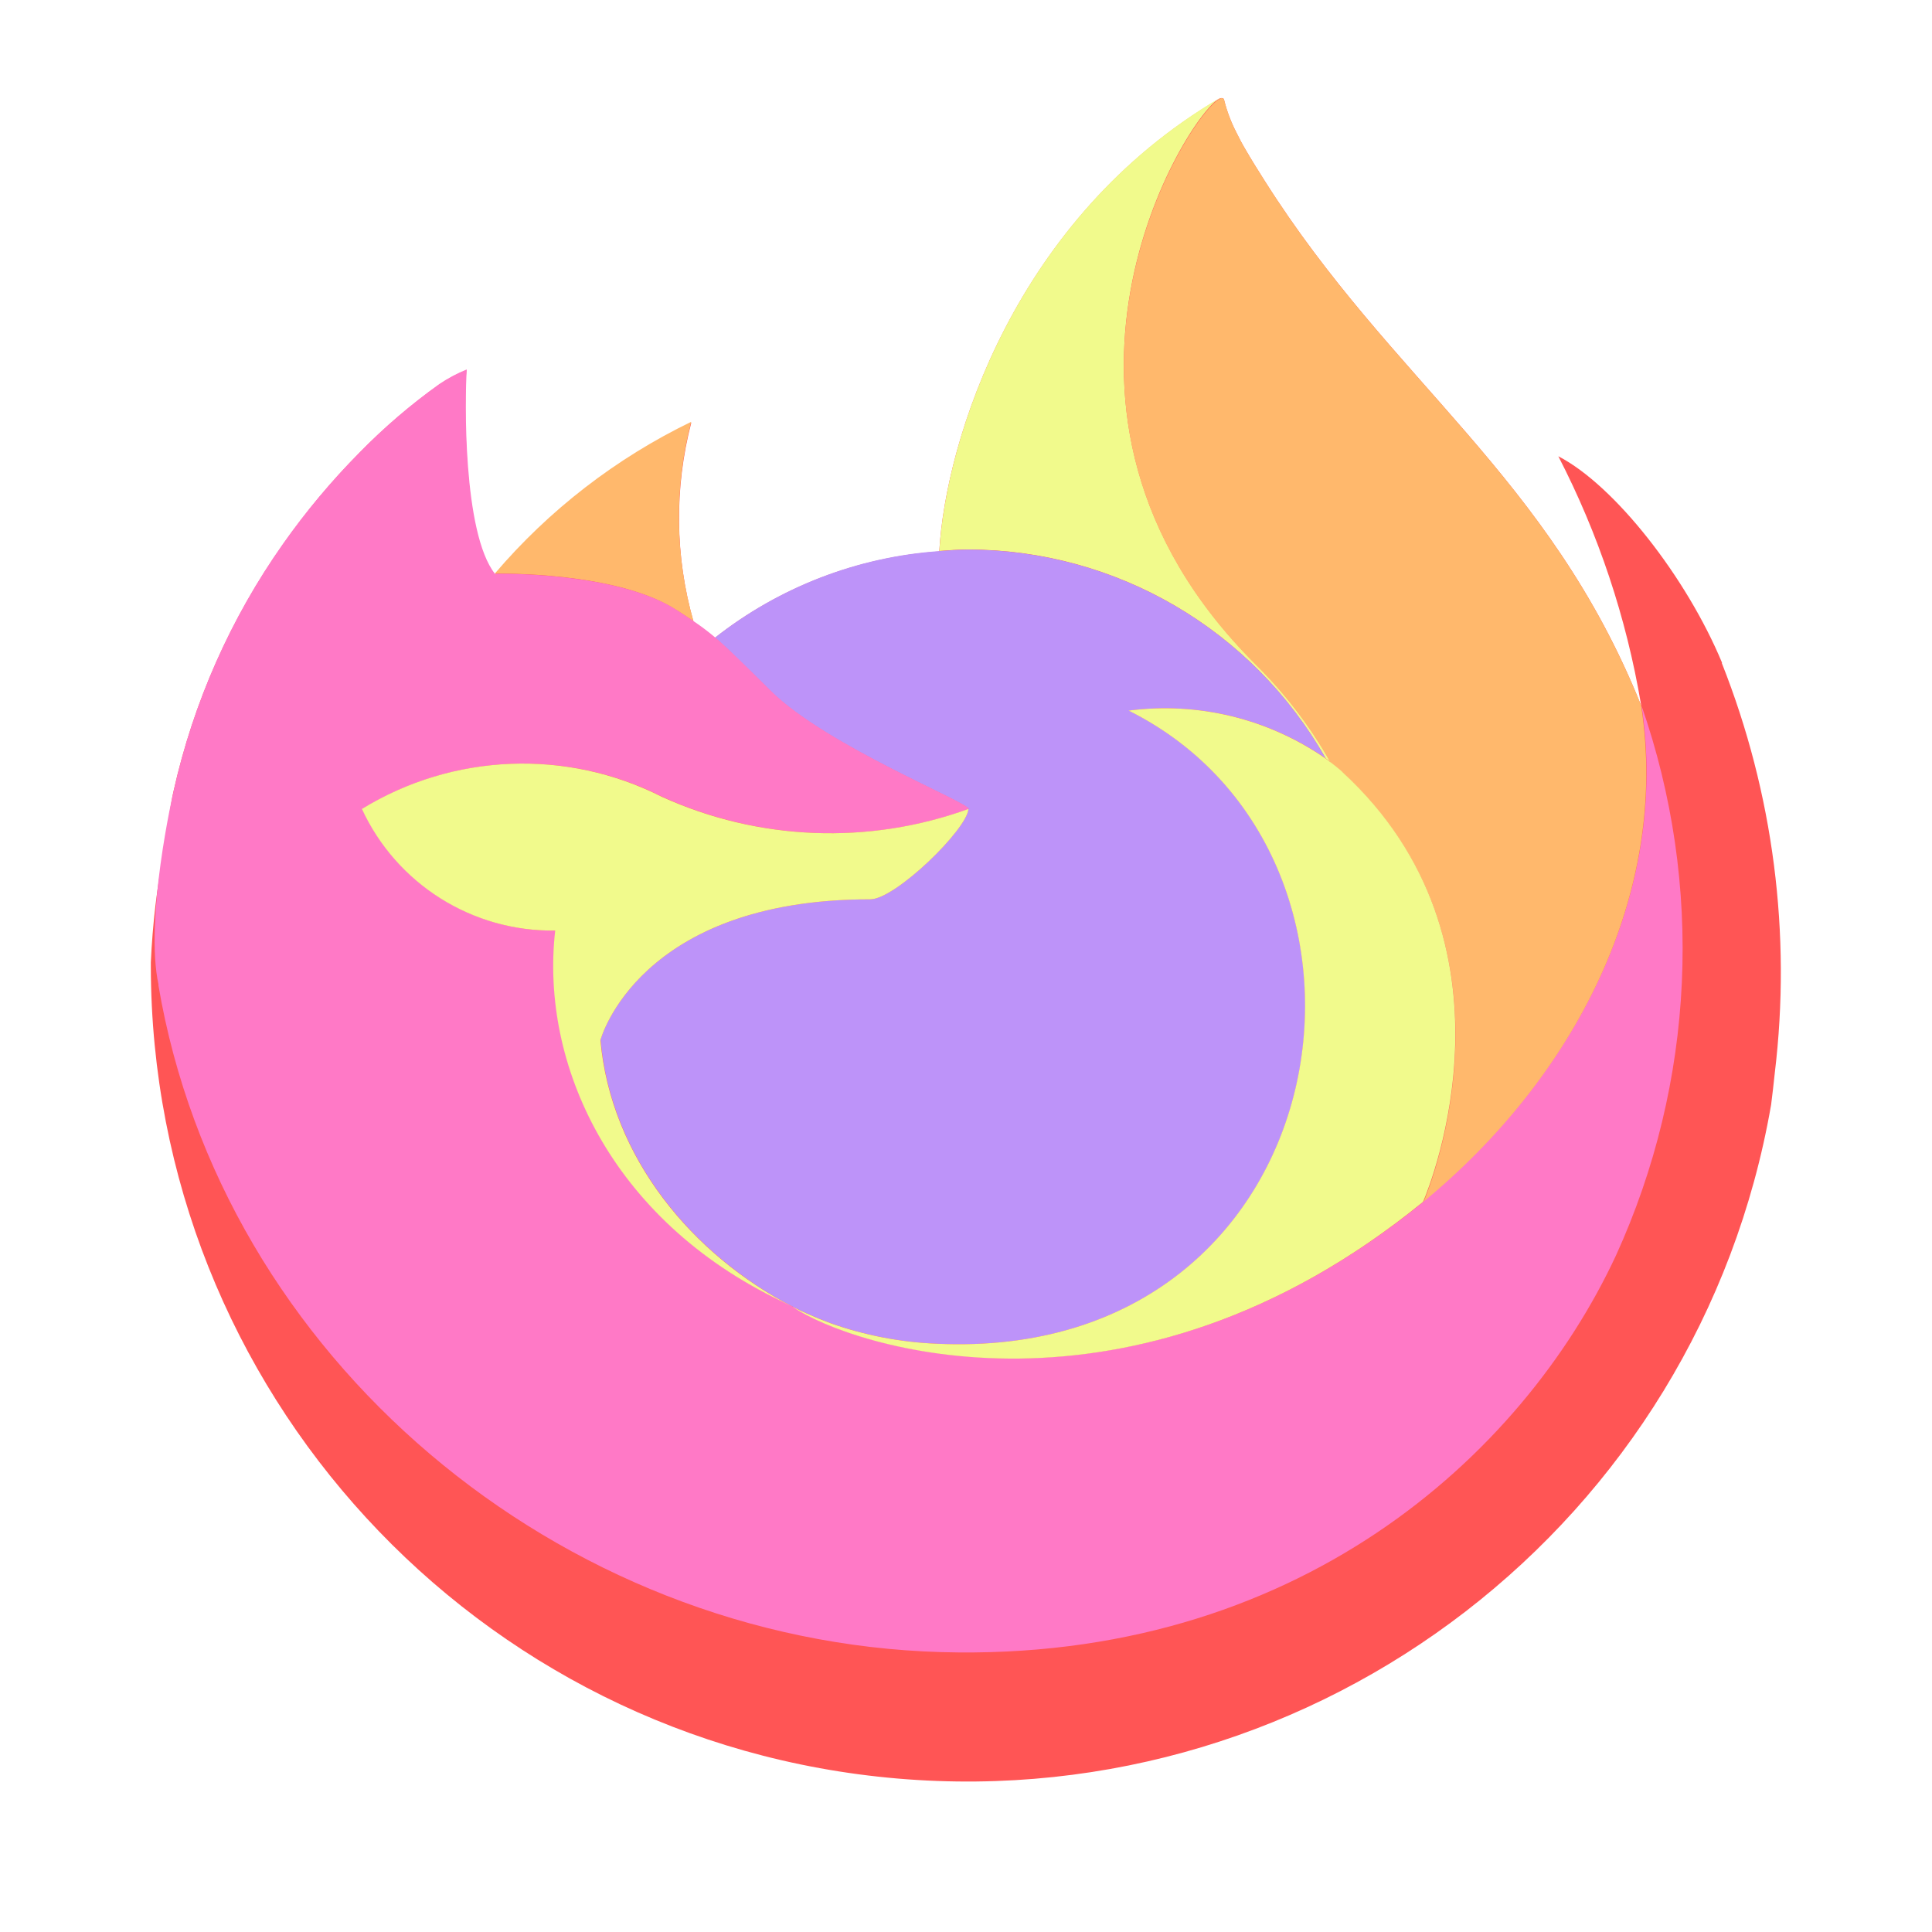
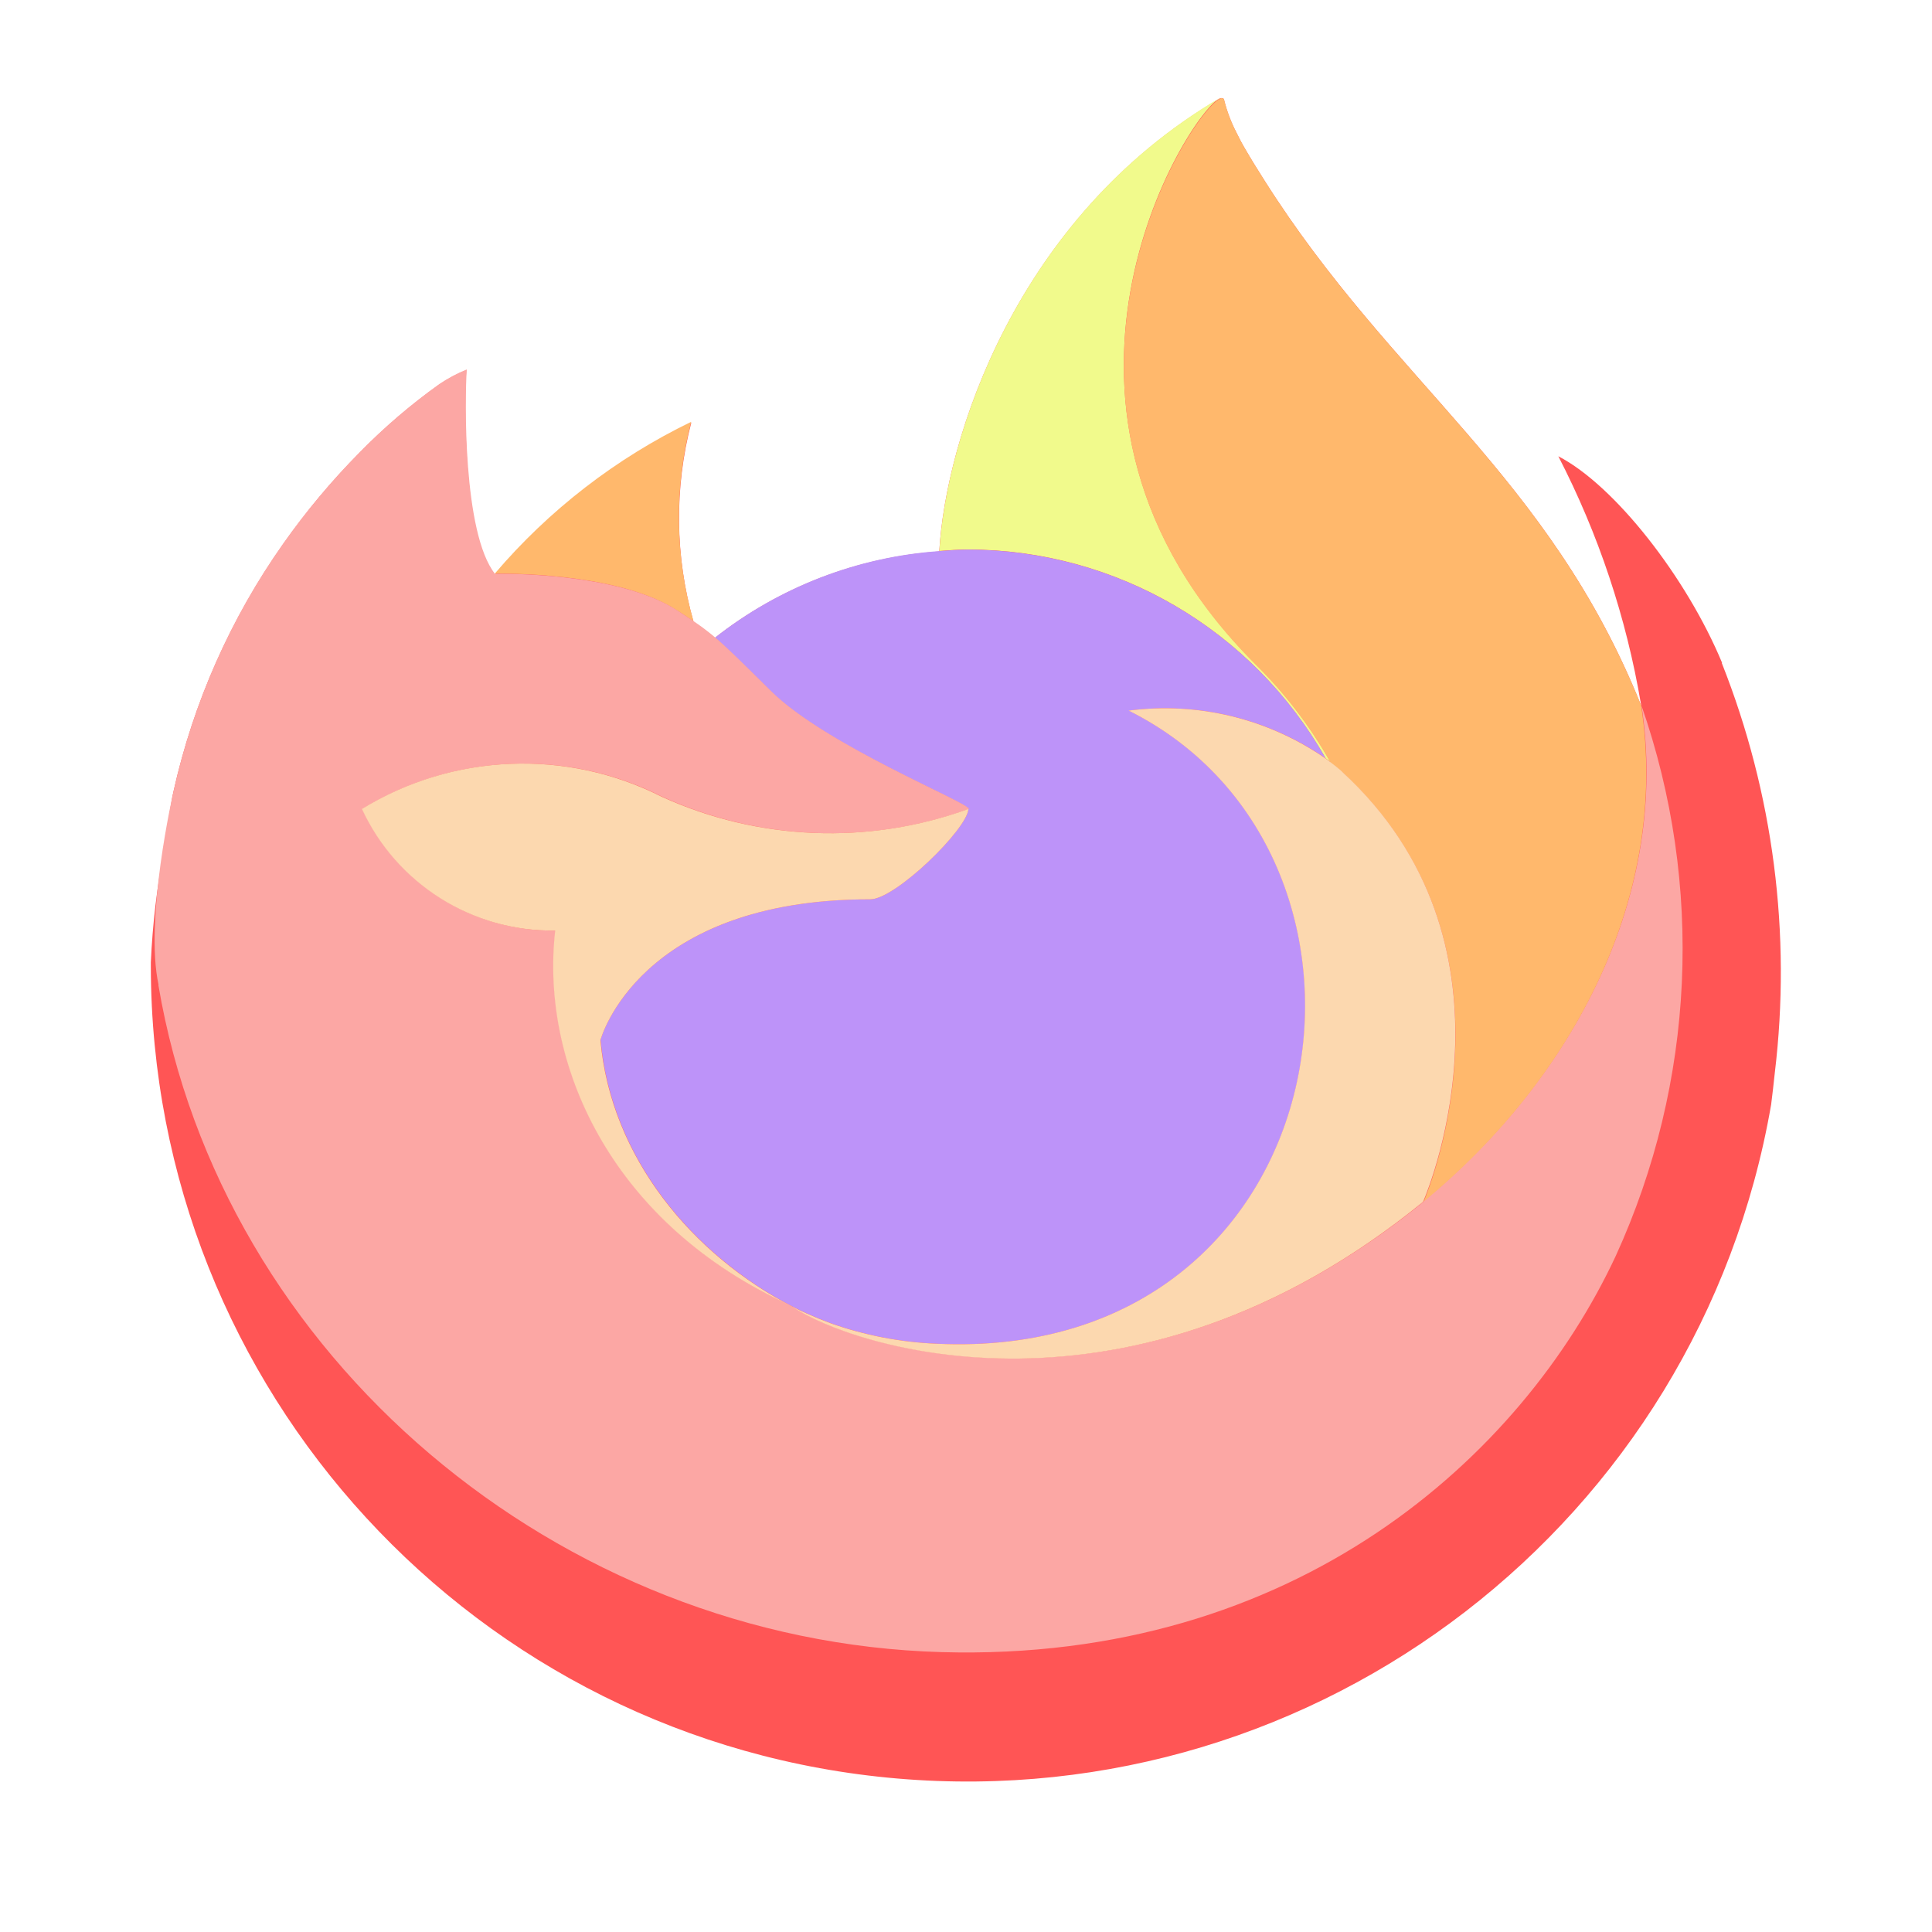
<svg xmlns="http://www.w3.org/2000/svg" width="64" height="64" version="1.1" viewBox="0 0 16.933 16.933" id="svg24">
  <defs id="defs28" />
  <circle cx="296.65" cy="5.757" r="0" enable-background="new" fill="#d5d3cf" stroke-width=".872" id="circle2" />
  <g stroke-width=".185" id="g20">
    <path d="m15.093 5.809c-0.311-0.748-0.941-1.555-1.435-1.81a7.431 7.431 0 0 1 0.724 2.171l0.001 0.012c-0.809-2.016-2.18-2.829-3.3-4.599-0.057-0.09-0.113-0.179-0.168-0.274-0.032-0.054-0.057-0.103-0.079-0.148a1.302 1.302 0 0 1-0.107-0.283 0.018 0.018 0 0 0-0.016-0.018 0.025 0.025 0 0 0-0.013 0c-9.59e-4 0-0.002 0.002-0.004 0.002-0.001 3.6604e-4 -0.004 0.002-0.005 0.003l0.003-0.005c-1.797 1.052-2.406 2.999-2.462 3.973a3.578 3.578 0 0 0-1.968 0.759 2.138 2.138 0 0 0-0.185-0.14 3.316 3.316 0 0 1-0.02-1.748 5.298 5.298 0 0 0-1.722 1.331h-0.003c-0.284-0.358-0.264-1.543-0.247-1.791a1.278 1.278 0 0 0-0.239 0.127 5.209 5.209 0 0 0-0.699 0.599 6.246 6.246 0 0 0-0.669 0.802v8.715e-4 -8.715e-4a6.041 6.041 0 0 0-0.96 2.167l-0.01 0.047c-0.013 0.063-0.062 0.378-0.07 0.447 0 0.005-0.001 0.01-0.002 0.016a6.817 6.817 0 0 0-0.116 0.986v0.037a7.153 7.153 0 0 0 14.201 1.21c0.012-0.092 0.022-0.184 0.032-0.277a7.356 7.356 0 0 0-0.464-3.593zm-8.244 5.599c0.033 0.016 0.065 0.033 0.099 0.049l0.005 0.004q-0.052-0.025-0.104-0.052zm1.639-4.314m5.897-0.911v-0.007l0.001 0.008z" fill="#ff3944" id="path4" style="fill:#ff5555" />
    <path d="m11.618 6.646c0.015 0.011 0.03 0.022 0.044 0.033a3.894 3.894 0 0 0-0.664-0.866c-2.223-2.223-0.583-4.821-0.306-4.953l0.003-0.004c-1.797 1.052-2.406 2.999-2.462 3.973 0.083-0.006 0.166-0.013 0.251-0.013a3.61 3.61 0 0 1 3.134 1.83z" fill="#ffcd34" id="path6" style="fill:#f1fa8c" />
    <path d="m8.488 7.09c-0.012 0.178-0.64 0.792-0.86 0.792-2.034 0-2.364 1.23-2.364 1.23 0.09 1.036 0.812 1.889 1.685 2.341 0.04 0.021 0.08 0.039 0.121 0.058q0.105 0.047 0.21 0.086a3.181 3.181 0 0 0 0.931 0.18c3.565 0.167 4.255-4.263 1.683-5.549a2.469 2.469 0 0 1 1.725 0.419 3.61 3.61 0 0 0-3.134-1.83c-0.085 0-0.168 0.007-0.251 0.013a3.578 3.578 0 0 0-1.968 0.759c0.109 0.092 0.232 0.216 0.491 0.471 0.485 0.478 1.73 0.973 1.733 1.032z" fill="#9a46eb" id="path8" style="fill:#bd93f9" />
    <path d="m5.93 5.347c0.058 0.037 0.106 0.069 0.148 0.098a3.316 3.316 0 0 1-0.02-1.748 5.298 5.298 0 0 0-1.722 1.331c0.035-8.715e-4 1.072-0.02 1.594 0.32z" fill="#ff9633" id="path10" style="fill:#ffb86c" />
-     <path d="m1.388 8.633c0.552 3.262 3.508 5.752 6.864 5.847 3.106 0.088 5.09-1.715 5.91-3.474a6.478 6.478 0 0 0 0.223-4.827v-0.007c0-0.005-0.001-0.009 0-0.007l0.001 0.012c0.254 1.657-0.589 3.262-1.906 4.347l-0.004 0.009c-2.567 2.09-5.023 1.261-5.52 0.923q-0.052-0.025-0.104-0.052c-1.496-0.715-2.115-2.079-1.982-3.248a1.837 1.837 0 0 1-1.694-1.066 2.698 2.698 0 0 1 2.63-0.106 3.562 3.562 0 0 0 2.686 0.106c-0.003-0.058-1.248-0.554-1.733-1.032-0.259-0.256-0.382-0.379-0.491-0.471a2.138 2.138 0 0 0-0.185-0.14c-0.042-0.029-0.09-0.06-0.148-0.098-0.522-0.339-1.559-0.321-1.594-0.32h-0.003c-0.283-0.359-0.264-1.544-0.247-1.791a1.278 1.278 0 0 0-0.239 0.127 5.209 5.209 0 0 0-0.699 0.599 6.246 6.246 0 0 0-0.671 0.8v8.715e-4 -8.715e-4a6.041 6.041 0 0 0-0.96 2.167c-0.004 0.015-0.258 1.126-0.132 1.702z" fill="#ff6333" id="path12" style="fill:#ff79c6;opacity:1" />
+     <path d="m1.388 8.633c0.552 3.262 3.508 5.752 6.864 5.847 3.106 0.088 5.09-1.715 5.91-3.474a6.478 6.478 0 0 0 0.223-4.827v-0.007c0-0.005-0.001-0.009 0-0.007l0.001 0.012c0.254 1.657-0.589 3.262-1.906 4.347l-0.004 0.009c-2.567 2.09-5.023 1.261-5.52 0.923q-0.052-0.025-0.104-0.052c-1.496-0.715-2.115-2.079-1.982-3.248a1.837 1.837 0 0 1-1.694-1.066 2.698 2.698 0 0 1 2.63-0.106 3.562 3.562 0 0 0 2.686 0.106c-0.003-0.058-1.248-0.554-1.733-1.032-0.259-0.256-0.382-0.379-0.491-0.471a2.138 2.138 0 0 0-0.185-0.14c-0.042-0.029-0.09-0.06-0.148-0.098-0.522-0.339-1.559-0.321-1.594-0.32h-0.003c-0.283-0.359-0.264-1.544-0.247-1.791a1.278 1.278 0 0 0-0.239 0.127 5.209 5.209 0 0 0-0.699 0.599 6.246 6.246 0 0 0-0.671 0.8v8.715e-4 -8.715e-4a6.041 6.041 0 0 0-0.96 2.167c-0.004 0.015-0.258 1.126-0.132 1.702z" fill="#ff6333" id="path12" style="fill:#fca7a4" />
    <path d="m10.998 5.818a3.894 3.894 0 0 1 0.664 0.867c0.039 0.03 0.076 0.059 0.107 0.088 1.622 1.495 0.772 3.608 0.709 3.758 1.317-1.085 2.159-2.69 1.906-4.347-0.809-2.017-2.18-2.83-3.3-4.6-0.057-0.09-0.113-0.179-0.168-0.274-0.032-0.054-0.057-0.103-0.079-0.148a1.302 1.302 0 0 1-0.107-0.283 0.018 0.018 0 0 0-0.016-0.018 0.025 0.025 0 0 0-0.013 0c-9.59e-4 0-0.002 0.002-0.004 0.002-0.001 3.6604e-4 -0.004 0.002-0.005 0.003-0.277 0.131-1.917 2.729 0.306 4.952z" fill="#ff8619" id="path14" style="fill:#ffb86c" />
-     <path d="m11.768 6.768c-0.031-0.029-0.068-0.058-0.107-0.088-0.015-0.011-0.029-0.022-0.044-0.033a2.469 2.469 0 0 0-1.725-0.419c2.573 1.286 1.882 5.716-1.683 5.549a3.181 3.181 0 0 1-0.931-0.18q-0.105-0.039-0.21-0.086c-0.04-0.018-0.081-0.037-0.121-0.058l0.005 0.004c0.497 0.339 2.953 1.169 5.52-0.923l0.004-0.009c0.064-0.149 0.914-2.263-0.709-3.757z" fill="#ffa316" id="path16" style="fill:#f1fa8c;opacity:1" />
-     <path d="m5.264 9.112s0.33-1.23 2.364-1.23c0.22 0 0.849-0.614 0.86-0.792a3.562 3.562 0 0 1-2.686-0.106 2.698 2.698 0 0 0-2.63 0.106 1.837 1.837 0 0 0 1.694 1.066c-0.133 1.169 0.486 2.533 1.982 3.248 0.033 0.016 0.065 0.033 0.099 0.049-0.873-0.451-1.595-1.305-1.685-2.341z" fill="#ffbb27" id="path18" style="fill:#f1fa8c" />
+     <path d="m11.768 6.768c-0.031-0.029-0.068-0.058-0.107-0.088-0.015-0.011-0.029-0.022-0.044-0.033a2.469 2.469 0 0 0-1.725-0.419c2.573 1.286 1.882 5.716-1.683 5.549a3.181 3.181 0 0 1-0.931-0.18q-0.105-0.039-0.21-0.086c-0.04-0.018-0.081-0.037-0.121-0.058l0.005 0.004c0.497 0.339 2.953 1.169 5.52-0.923l0.004-0.009c0.064-0.149 0.914-2.263-0.709-3.757z" fill="#ffa316" id="path16" style="fill:#fcd8af" />
+     <path d="m5.264 9.112s0.33-1.23 2.364-1.23c0.22 0 0.849-0.614 0.86-0.792a3.562 3.562 0 0 1-2.686-0.106 2.698 2.698 0 0 0-2.63 0.106 1.837 1.837 0 0 0 1.694 1.066c-0.133 1.169 0.486 2.533 1.982 3.248 0.033 0.016 0.065 0.033 0.099 0.049-0.873-0.451-1.595-1.305-1.685-2.341z" fill="#ffbb27" id="path18" style="fill:#fcd8af" />
  </g>
  <circle cx="-15.774" cy="13.461" r="0" enable-background="new" fill="#d5d3cf" stroke-width=".872" id="circle22" />
</svg>
